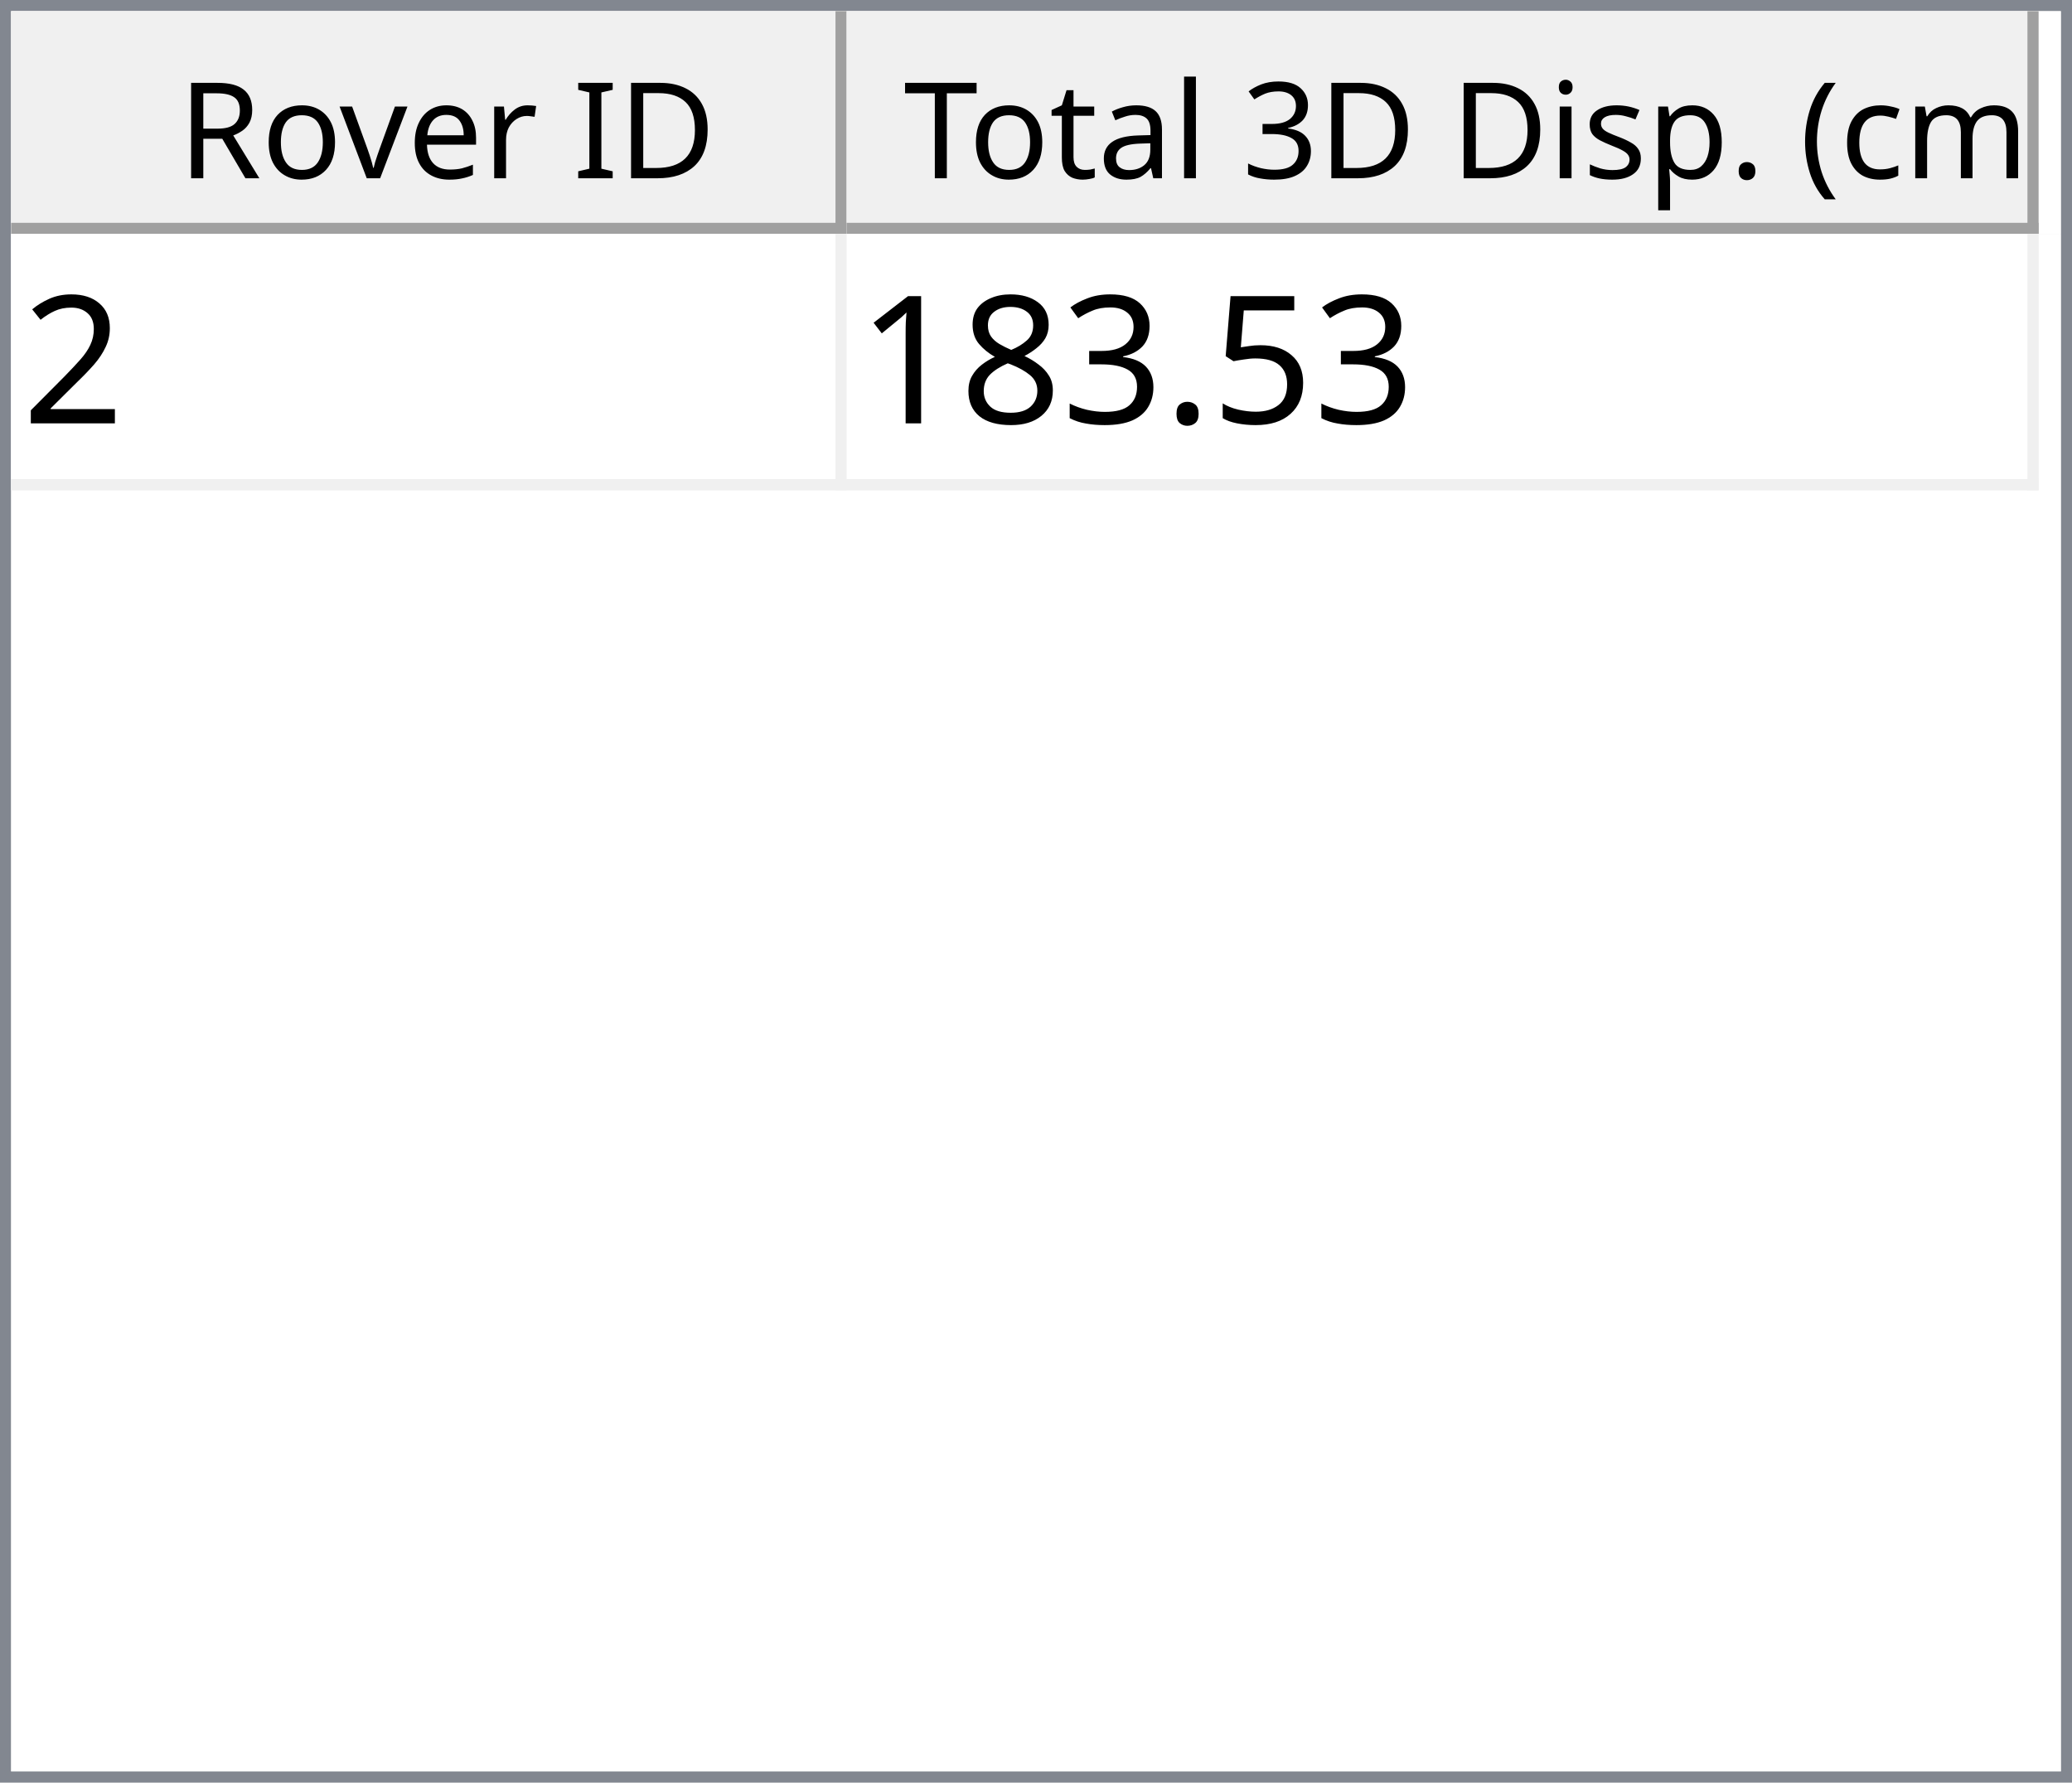
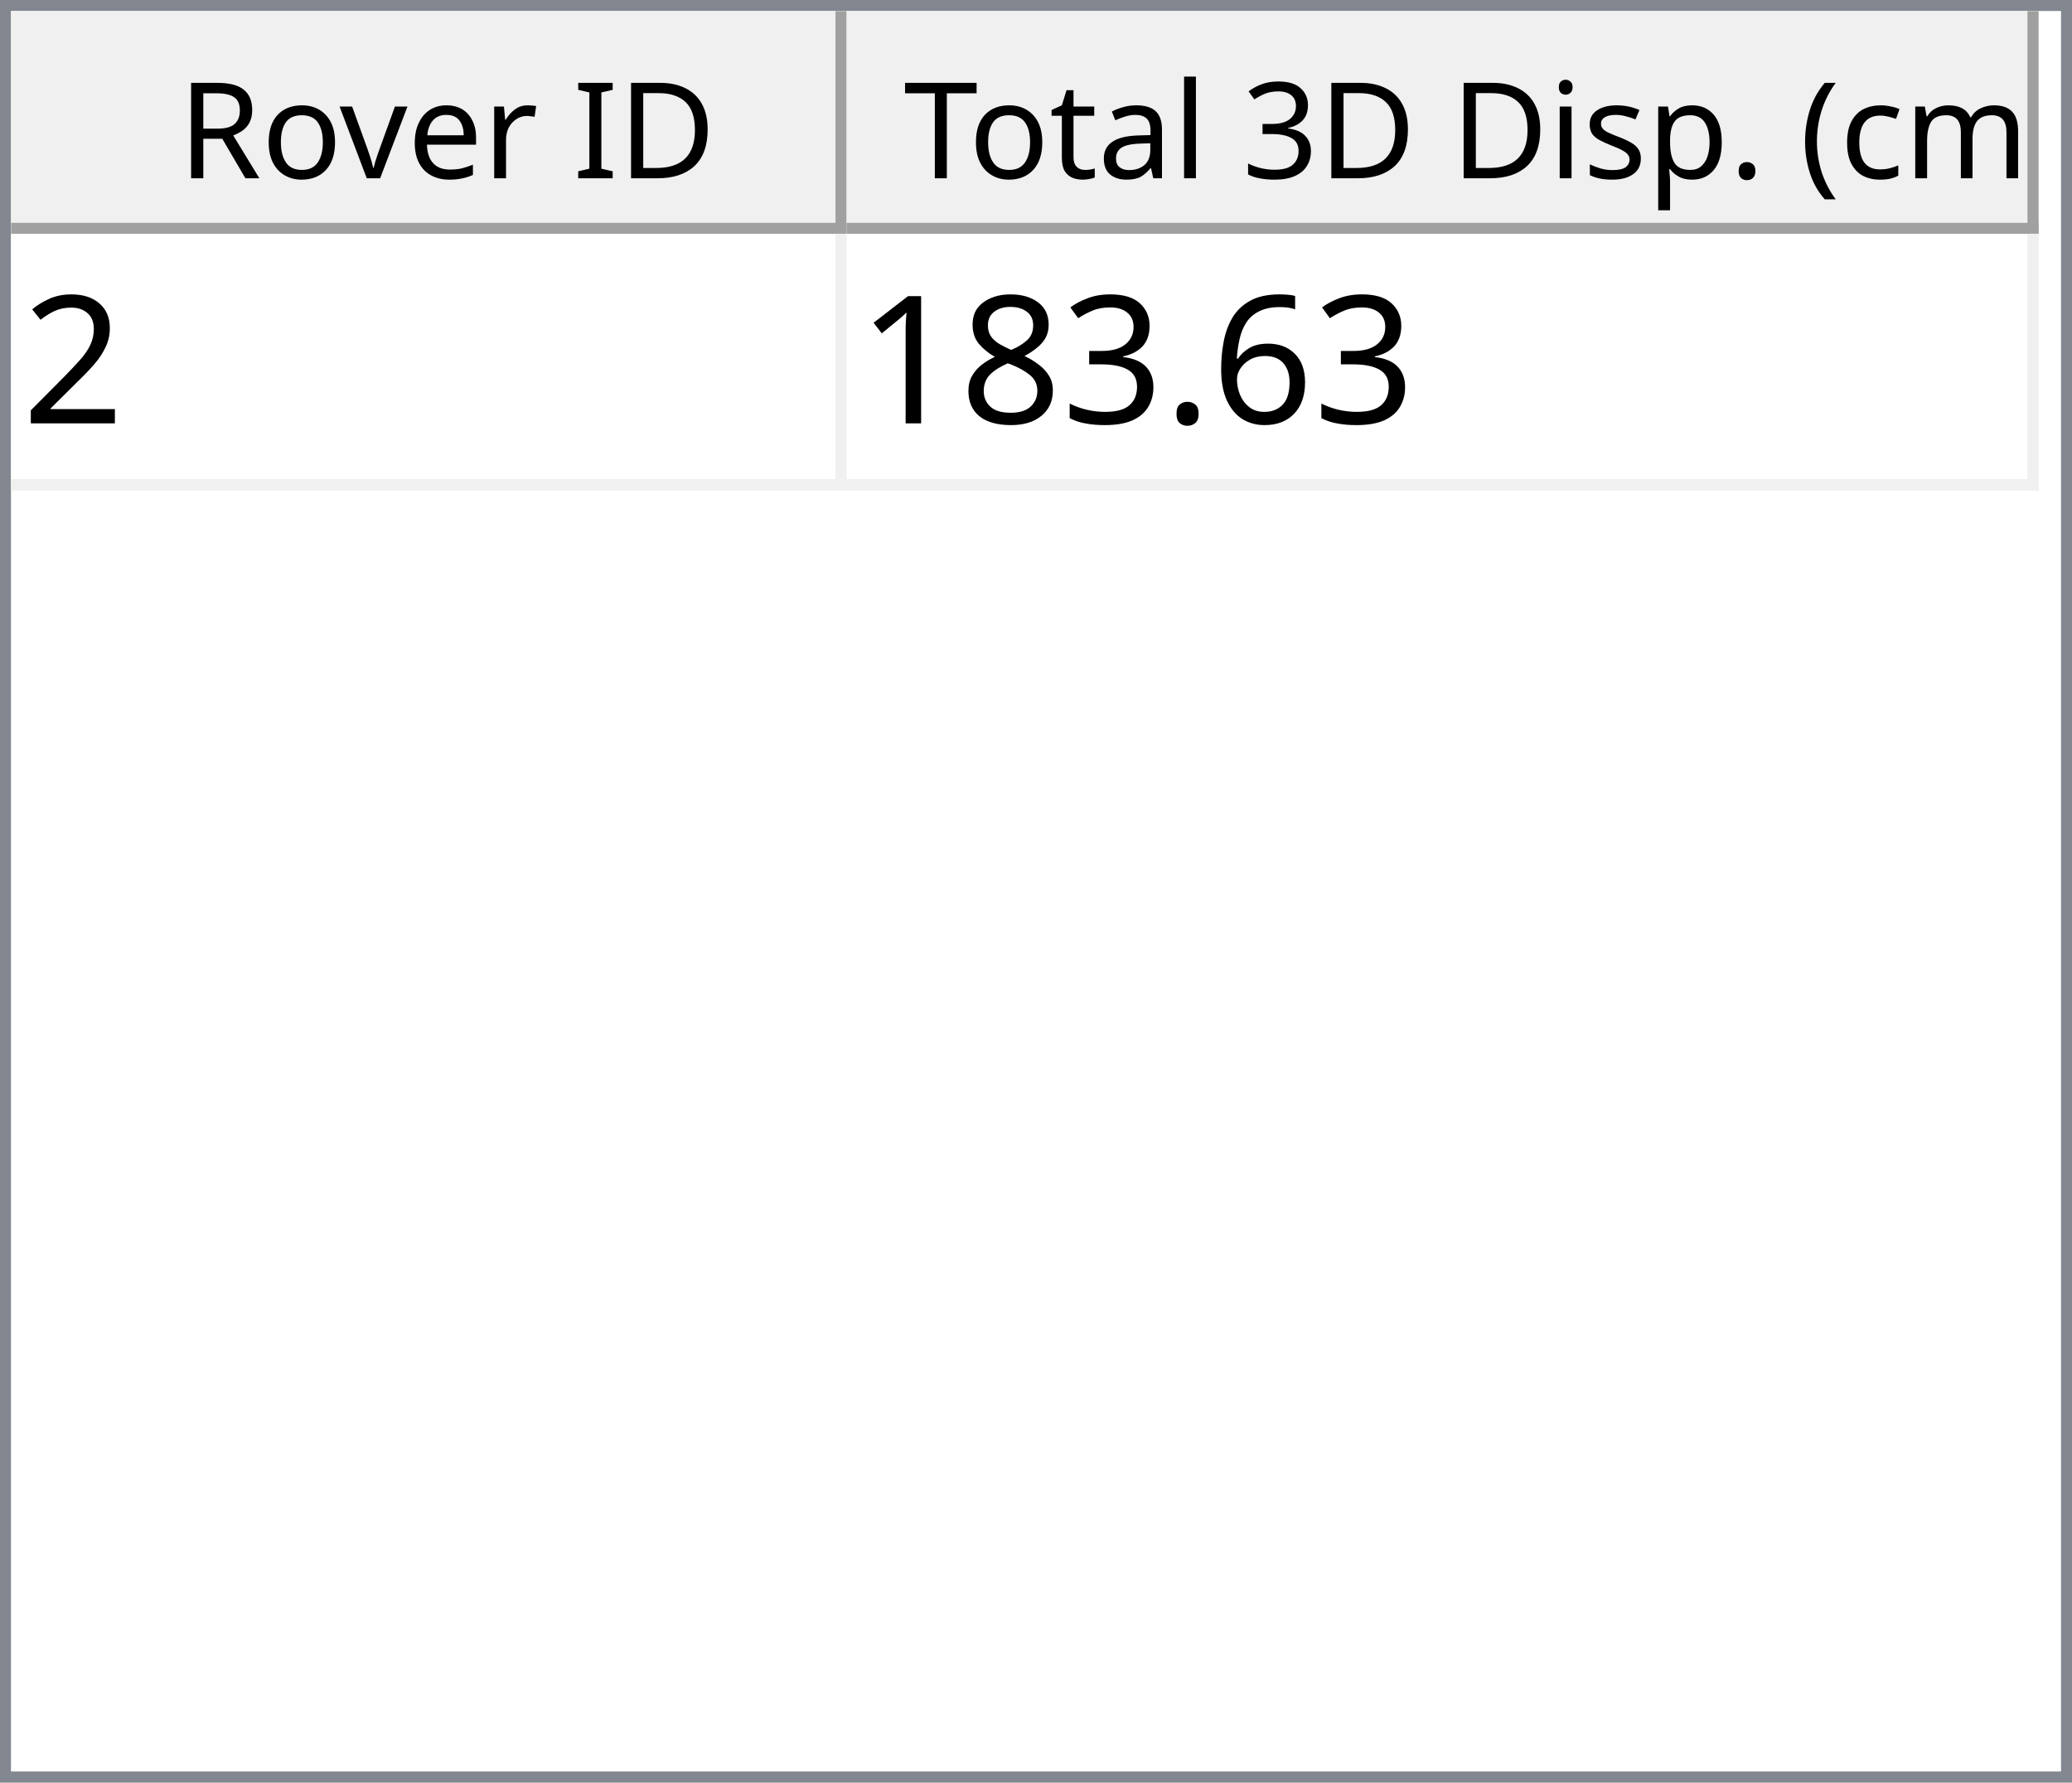
<svg xmlns="http://www.w3.org/2000/svg" style="fill-opacity:1; color-rendering:auto; color-interpolation:auto; text-rendering:auto; stroke:black; stroke-linecap:square; stroke-miterlimit:10; shape-rendering:auto; stroke-opacity:1; fill:black; stroke-dasharray:none; font-weight:normal; stroke-width:1; font-family:'Dialog'; font-style:normal; stroke-linejoin:miter; font-size:12px; stroke-dashoffset:0; image-rendering:auto;" width="186" height="160">
  <defs id="genericDefs" />
  <g>
    <defs id="defs1">
      <clipPath clipPathUnits="userSpaceOnUse" id="clipPath1">
        <path d="M0 0 L186 0 L186 160 L0 160 L0 0 Z" />
      </clipPath>
      <clipPath clipPathUnits="userSpaceOnUse" id="clipPath2">
        <path d="M0 0 L0 160 L186 160 L186 0 Z" />
      </clipPath>
      <clipPath clipPathUnits="userSpaceOnUse" id="clipPath3">
        <path d="M0 0 L0 20 L184 20 L184 0 Z" />
      </clipPath>
      <clipPath clipPathUnits="userSpaceOnUse" id="clipPath4">
        <path d="M0 0 L0 20 L75 20 L75 0 Z" />
      </clipPath>
      <clipPath clipPathUnits="userSpaceOnUse" id="clipPath5">
        <path d="M1 1 L1 19 L74 19 L74 1 Z" />
      </clipPath>
      <clipPath clipPathUnits="userSpaceOnUse" id="clipPath6">
        <path d="M0 0 L0 18 L73 18 L73 0 Z" />
      </clipPath>
      <clipPath clipPathUnits="userSpaceOnUse" id="clipPath7">
        <path d="M-0.5 -0.5 L-0.5 19.5 L74.5 19.5 L74.5 -0.5 Z" />
      </clipPath>
      <clipPath clipPathUnits="userSpaceOnUse" id="clipPath8">
        <path d="M0 0 L0 20 L107 20 L107 0 Z" />
      </clipPath>
      <clipPath clipPathUnits="userSpaceOnUse" id="clipPath9">
        <path d="M1 1 L1 19 L106 19 L106 1 Z" />
      </clipPath>
      <clipPath clipPathUnits="userSpaceOnUse" id="clipPath10">
        <path d="M0 0 L0 18 L105 18 L105 0 Z" />
      </clipPath>
      <clipPath clipPathUnits="userSpaceOnUse" id="clipPath11">
        <path d="M-0.5 -0.5 L-0.5 19.5 L106.5 19.5 L106.5 -0.5 Z" />
      </clipPath>
      <clipPath clipPathUnits="userSpaceOnUse" id="clipPath12">
        <path d="M0 0 L0 138 L184 138 L184 0 Z" />
      </clipPath>
      <clipPath clipPathUnits="userSpaceOnUse" id="clipPath13">
        <path d="M0 0 L0 23 L182 23 L182 0 Z" />
      </clipPath>
      <clipPath clipPathUnits="userSpaceOnUse" id="clipPath14">
        <path d="M-0.5 -0.5 L-0.5 22.5 L181.5 22.5 L181.5 -0.5 Z" />
      </clipPath>
      <clipPath clipPathUnits="userSpaceOnUse" id="clipPath15">
        <path d="M0 0 L0 22 L74 22 L74 0 Z" />
      </clipPath>
      <clipPath clipPathUnits="userSpaceOnUse" id="clipPath16">
        <path d="M0 0 L0 22 L106 22 L106 0 Z" />
      </clipPath>
      <font horiz-adv-x="64.551" id="font1">
        <font-face ascent="107.91" descent="25.098" units-per-em="100" style="font-style:normal; font-family:Segoe UI; font-weight:normal;" />
        <missing-glyph horiz-adv-x="64.551" d="M8.109 0 L8.109 68.266 L56.453 68.266 L56.453 0 L8.109 0 ZM15.328 7.234 L49.219 7.234 L49.219 61.031 L15.328 61.031 L15.328 7.234 Z" />
        <glyph unicode="D" horiz-adv-x="70.117" d="M9.188 0 L9.188 70.016 L28.516 70.016 Q65.531 70.016 65.531 35.891 Q65.531 19.672 55.25 9.836 Q44.969 0 27.734 0 L9.188 0 ZM17.391 62.594 L17.391 7.422 L27.828 7.422 Q41.609 7.422 49.273 14.797 Q56.938 22.172 56.938 35.688 Q56.938 62.594 28.328 62.594 L17.391 62.594 Z" />
        <glyph unicode="I" horiz-adv-x="26.611" d="M17.391 0 L9.188 0 L9.188 70.016 L17.391 70.016 L17.391 0 Z" />
        <glyph unicode=" " horiz-adv-x="27.393" d="" />
        <glyph unicode="r" horiz-adv-x="34.766" d="M34.188 41.891 Q32.078 43.5 28.125 43.5 Q23 43.5 19.555 38.672 Q16.109 33.844 16.109 25.484 L16.109 0 L8.109 0 L8.109 50 L16.109 50 L16.109 39.703 L16.312 39.703 Q18.016 44.969 21.531 47.922 Q25.047 50.875 29.391 50.875 Q32.516 50.875 34.188 50.203 L34.188 41.891 Z" />
        <glyph unicode="e" horiz-adv-x="52.295" d="M48.297 23 L12.984 23 Q13.188 14.656 17.484 10.109 Q21.781 5.562 29.297 5.562 Q37.75 5.562 44.828 11.141 L44.828 3.609 Q38.234 -1.172 27.391 -1.172 Q16.797 -1.172 10.742 5.641 Q4.688 12.453 4.688 24.812 Q4.688 36.469 11.305 43.82 Q17.922 51.172 27.734 51.172 Q37.547 51.172 42.922 44.828 Q48.297 38.484 48.297 27.203 L48.297 23 ZM40.094 29.781 Q40.047 36.719 36.75 40.578 Q33.453 44.438 27.594 44.438 Q21.922 44.438 17.969 40.383 Q14.016 36.328 13.094 29.781 L40.094 29.781 Z" />
        <glyph unicode="v" horiz-adv-x="47.9" d="M47.406 50 L27.484 0 L19.625 0 L0.688 50 L9.469 50 L22.172 13.672 Q23.578 9.672 23.922 6.688 L24.125 6.688 Q24.609 10.453 25.688 13.484 L38.969 50 L47.406 50 Z" />
        <glyph unicode="o" horiz-adv-x="58.594" d="M29 -1.172 Q17.922 -1.172 11.305 5.836 Q4.688 12.844 4.688 24.422 Q4.688 37.016 11.57 44.094 Q18.453 51.172 30.172 51.172 Q41.359 51.172 47.633 44.289 Q53.906 37.406 53.906 25.203 Q53.906 13.234 47.141 6.031 Q40.375 -1.172 29 -1.172 ZM29.594 44.438 Q21.875 44.438 17.383 39.188 Q12.891 33.938 12.891 24.703 Q12.891 15.828 17.43 10.695 Q21.969 5.562 29.594 5.562 Q37.359 5.562 41.531 10.594 Q45.703 15.625 45.703 24.906 Q45.703 34.281 41.531 39.359 Q37.359 44.438 29.594 44.438 Z" />
        <glyph unicode="R" horiz-adv-x="59.814" d="M59.375 0 L49.609 0 L37.891 19.625 Q36.281 22.359 34.766 24.289 Q33.25 26.219 31.664 27.438 Q30.078 28.656 28.25 29.219 Q26.422 29.781 24.125 29.781 L17.391 29.781 L17.391 0 L9.188 0 L9.188 70.016 L30.078 70.016 Q34.672 70.016 38.555 68.867 Q42.438 67.719 45.289 65.375 Q48.141 63.031 49.758 59.547 Q51.375 56.062 51.375 51.375 Q51.375 47.703 50.273 44.656 Q49.172 41.609 47.148 39.211 Q45.125 36.812 42.266 35.133 Q39.406 33.453 35.844 32.516 L35.844 32.328 Q37.594 31.547 38.891 30.547 Q40.188 29.547 41.359 28.18 Q42.531 26.812 43.68 25.078 Q44.828 23.344 46.234 21.047 L59.375 0 ZM17.391 62.594 L17.391 37.203 L28.516 37.203 Q31.594 37.203 34.203 38.133 Q36.812 39.062 38.719 40.797 Q40.625 42.531 41.703 45.047 Q42.781 47.562 42.781 50.688 Q42.781 56.297 39.141 59.445 Q35.5 62.594 28.609 62.594 L17.391 62.594 Z" />
        <glyph unicode=")" horiz-adv-x="30.176" d="M8.297 -15.922 L1.172 -15.922 Q16.406 2.344 16.406 26.812 Q16.406 51.469 1.078 70.016 L8.297 70.016 Q23.531 52.156 23.531 26.703 Q23.531 1.375 8.297 -15.922 Z" />
        <glyph unicode="m" horiz-adv-x="86.133" d="M79.109 0 L71.094 0 L71.094 28.719 Q71.094 37.016 68.531 40.727 Q65.969 44.438 59.906 44.438 Q54.781 44.438 51.195 39.75 Q47.609 35.062 47.609 28.516 L47.609 0 L39.594 0 L39.594 29.688 Q39.594 44.438 28.219 44.438 Q22.953 44.438 19.531 40.016 Q16.109 35.594 16.109 28.516 L16.109 0 L8.109 0 L8.109 50 L16.109 50 L16.109 42.094 L16.312 42.094 Q21.625 51.172 31.844 51.172 Q36.969 51.172 40.773 48.312 Q44.578 45.453 46 40.828 Q51.562 51.172 62.594 51.172 Q79.109 51.172 79.109 30.812 L79.109 0 Z" />
        <glyph unicode="c" horiz-adv-x="46.191" d="M42.188 2.297 Q36.422 -1.172 28.516 -1.172 Q17.828 -1.172 11.258 5.789 Q4.688 12.75 4.688 23.828 Q4.688 36.188 11.766 43.68 Q18.844 51.172 30.672 51.172 Q37.25 51.172 42.281 48.734 L42.281 40.531 Q36.719 44.438 30.375 44.438 Q22.703 44.438 17.797 38.945 Q12.891 33.453 12.891 24.516 Q12.891 15.719 17.508 10.641 Q22.125 5.562 29.891 5.562 Q36.422 5.562 42.188 9.906 L42.188 2.297 Z" />
        <glyph unicode="(" horiz-adv-x="30.176" d="M29.109 -15.922 L21.969 -15.922 Q6.844 1.375 6.844 26.703 Q6.844 52.156 21.969 70.016 L29.203 70.016 Q13.875 51.469 13.875 26.812 Q13.875 2.344 29.109 -15.922 Z" />
        <glyph unicode="." horiz-adv-x="21.68" d="M10.891 -1.078 Q8.641 -1.078 7.055 0.539 Q5.469 2.156 5.469 4.391 Q5.469 6.641 7.055 8.273 Q8.641 9.906 10.891 9.906 Q13.188 9.906 14.797 8.273 Q16.406 6.641 16.406 4.391 Q16.406 2.156 14.797 0.539 Q13.188 -1.078 10.891 -1.078 Z" />
        <glyph unicode="p" horiz-adv-x="58.789" d="M16.312 7.234 L16.109 7.234 L16.109 -23 L8.109 -23 L8.109 50 L16.109 50 L16.109 41.219 L16.312 41.219 Q22.219 51.172 33.594 51.172 Q43.266 51.172 48.688 44.461 Q54.109 37.75 54.109 26.469 Q54.109 13.922 48 6.375 Q41.891 -1.172 31.297 -1.172 Q21.578 -1.172 16.312 7.234 ZM16.109 27.391 L16.109 20.406 Q16.109 14.203 20.141 9.883 Q24.172 5.562 30.375 5.562 Q37.641 5.562 41.773 11.133 Q45.906 16.703 45.906 26.609 Q45.906 34.969 42.047 39.703 Q38.188 44.438 31.594 44.438 Q24.609 44.438 20.359 39.578 Q16.109 34.719 16.109 27.391 Z" />
        <glyph unicode="s" horiz-adv-x="42.432" d="M5.078 1.812 L5.078 10.406 Q11.625 5.562 19.484 5.562 Q30.031 5.562 30.031 12.594 Q30.031 14.594 29.125 15.992 Q28.219 17.391 26.68 18.461 Q25.141 19.531 23.07 20.383 Q21 21.234 18.609 22.172 Q15.281 23.484 12.766 24.828 Q10.25 26.172 8.57 27.859 Q6.891 29.547 6.031 31.695 Q5.172 33.844 5.172 36.719 Q5.172 40.234 6.789 42.945 Q8.406 45.656 11.086 47.484 Q13.766 49.312 17.211 50.242 Q20.656 51.172 24.312 51.172 Q30.812 51.172 35.938 48.922 L35.938 40.828 Q30.422 44.438 23.25 44.438 Q21 44.438 19.195 43.922 Q17.391 43.406 16.094 42.477 Q14.797 41.547 14.086 40.258 Q13.375 38.969 13.375 37.406 Q13.375 35.453 14.086 34.133 Q14.797 32.812 16.164 31.789 Q17.531 30.766 19.484 29.938 Q21.438 29.109 23.922 28.125 Q27.25 26.859 29.883 25.516 Q32.516 24.172 34.375 22.484 Q36.234 20.797 37.234 18.602 Q38.234 16.406 38.234 13.375 Q38.234 9.672 36.602 6.938 Q34.969 4.203 32.234 2.398 Q29.5 0.594 25.93 -0.289 Q22.359 -1.172 18.453 -1.172 Q10.75 -1.172 5.078 1.812 Z" />
        <glyph unicode="i" horiz-adv-x="24.219" d="M12.203 62.703 Q10.062 62.703 8.547 64.164 Q7.031 65.625 7.031 67.875 Q7.031 70.125 8.547 71.609 Q10.062 73.094 12.203 73.094 Q14.406 73.094 15.945 71.609 Q17.484 70.125 17.484 67.875 Q17.484 65.719 15.945 64.211 Q14.406 62.703 12.203 62.703 ZM16.109 0 L8.109 0 L8.109 50 L16.109 50 L16.109 0 Z" />
        <glyph unicode="3" horiz-adv-x="53.906" d="M46.531 19.828 Q46.531 15.094 44.75 11.211 Q42.969 7.328 39.719 4.57 Q36.469 1.812 31.93 0.297 Q27.391 -1.219 21.922 -1.219 Q11.922 -1.219 6 2.594 L6 11.188 Q13.094 5.609 22.219 5.609 Q25.875 5.609 28.828 6.539 Q31.781 7.469 33.906 9.227 Q36.031 10.984 37.18 13.477 Q38.328 15.969 38.328 19.094 Q38.328 32.812 18.797 32.812 L12.984 32.812 L12.984 39.594 L18.5 39.594 Q35.797 39.594 35.797 52.484 Q35.797 64.406 22.609 64.406 Q15.188 64.406 8.688 59.422 L8.688 67.188 Q15.375 71.188 24.609 71.188 Q29 71.188 32.57 69.969 Q36.141 68.75 38.68 66.555 Q41.219 64.359 42.609 61.281 Q44 58.203 44 54.5 Q44 40.672 30.031 36.719 L30.031 36.531 Q33.594 36.141 36.625 34.797 Q39.656 33.453 41.852 31.305 Q44.047 29.156 45.289 26.25 Q46.531 23.344 46.531 19.828 Z" />
        <glyph unicode="l" horiz-adv-x="24.219" d="M16.109 0 L8.109 0 L8.109 74.031 L16.109 74.031 L16.109 0 Z" />
        <glyph unicode="a" horiz-adv-x="50.879" d="M43.891 0 L35.891 0 L35.891 7.812 L35.688 7.812 Q30.469 -1.172 20.312 -1.172 Q12.844 -1.172 8.617 2.781 Q4.391 6.734 4.391 13.281 Q4.391 27.297 20.906 29.594 L35.891 31.688 Q35.891 44.438 25.594 44.438 Q16.547 44.438 9.281 38.281 L9.281 46.484 Q16.656 51.172 26.266 51.172 Q43.891 51.172 43.891 32.516 L43.891 0 ZM35.891 25.297 L23.828 23.641 Q18.266 22.859 15.43 20.875 Q12.594 18.891 12.594 13.875 Q12.594 10.203 15.211 7.883 Q17.828 5.562 22.172 5.562 Q28.125 5.562 32.008 9.742 Q35.891 13.922 35.891 20.312 L35.891 25.297 Z" />
        <glyph unicode="t" horiz-adv-x="33.887" d="M31.297 0.484 Q28.469 -1.078 23.828 -1.078 Q10.688 -1.078 10.688 13.578 L10.688 43.172 L2.094 43.172 L2.094 50 L10.688 50 L10.688 62.203 L18.703 64.797 L18.703 50 L31.297 50 L31.297 43.172 L18.703 43.172 L18.703 14.984 Q18.703 9.969 20.414 7.82 Q22.125 5.672 26.078 5.672 Q29.109 5.672 31.297 7.328 L31.297 0.484 Z" />
        <glyph unicode="T" horiz-adv-x="52.393" d="M50.594 62.594 L30.375 62.594 L30.375 0 L22.172 0 L22.172 62.594 L2 62.594 L2 70.016 L50.594 70.016 L50.594 62.594 Z" />
      </font>
      <font horiz-adv-x="75.0" id="font2">
        <font-face ascent="100.537" descent="21.973" units-per-em="100" style="font-style:normal; font-family:sans-serif; font-weight:normal;" />
        <missing-glyph horiz-adv-x="75.0" d="M12.5 0 L12.5 62.5 L62.5 62.5 L62.5 0 L12.5 0 ZM14.062 1.562 L60.938 1.562 L60.938 60.938 L14.062 60.938 L14.062 1.562 Z" />
        <glyph unicode="2" horiz-adv-x="55.615" d="M50.344 8.453 L50.344 0 L3.031 0 Q2.938 3.172 4.047 6.109 Q5.859 10.938 9.836 15.625 Q13.812 20.312 21.344 26.469 Q33.016 36.031 37.117 41.625 Q41.219 47.219 41.219 52.203 Q41.219 57.422 37.477 61.008 Q33.734 64.594 27.734 64.594 Q21.391 64.594 17.578 60.789 Q13.766 56.984 13.719 50.25 L4.688 51.172 Q5.609 61.281 11.664 66.578 Q17.719 71.875 27.938 71.875 Q38.234 71.875 44.242 66.164 Q50.25 60.453 50.25 52 Q50.25 47.703 48.492 43.555 Q46.734 39.406 42.656 34.812 Q38.578 30.219 29.109 22.219 Q21.188 15.578 18.945 13.211 Q16.703 10.844 15.234 8.453 L50.344 8.453 Z" />
-         <glyph unicode="5" horiz-adv-x="55.615" d="M4.156 18.75 L13.375 19.531 Q14.406 12.797 18.141 9.398 Q21.875 6 27.156 6 Q33.5 6 37.891 10.789 Q42.281 15.578 42.281 23.484 Q42.281 31 38.062 35.352 Q33.844 39.703 27 39.703 Q22.75 39.703 19.336 37.773 Q15.922 35.844 13.969 32.766 L5.719 33.844 L12.641 70.609 L48.25 70.609 L48.25 62.203 L19.672 62.203 L15.828 42.969 Q22.266 47.469 29.344 47.469 Q38.719 47.469 45.164 40.969 Q51.609 34.469 51.609 24.266 Q51.609 14.547 45.953 7.469 Q39.062 -1.219 27.156 -1.219 Q17.391 -1.219 11.211 4.25 Q5.031 9.719 4.156 18.75 Z" />
+         <glyph unicode="6" horiz-adv-x="55.615" d="M49.75 54.047 L41.016 53.375 Q39.844 58.547 37.703 60.891 Q34.125 64.656 28.906 64.656 Q24.703 64.656 21.531 62.312 Q17.391 59.281 14.992 53.469 Q12.594 47.656 12.5 36.922 Q15.672 41.75 20.266 44.094 Q24.859 46.438 29.891 46.438 Q38.672 46.438 44.852 39.969 Q51.031 33.5 51.031 23.25 Q51.031 16.5 48.125 10.719 Q45.219 4.938 40.141 1.859 Q35.062 -1.219 28.609 -1.219 Q17.625 -1.219 10.695 6.859 Q3.766 14.938 3.766 33.5 Q3.766 54.25 11.422 63.672 Q18.109 71.875 29.438 71.875 Q37.891 71.875 43.289 67.141 Q48.688 62.406 49.75 54.047 ZM13.875 23.188 Q13.875 18.656 15.797 14.508 Q17.719 10.359 21.188 8.18 Q24.656 6 28.469 6 Q34.031 6 38.039 10.492 Q42.047 14.984 42.047 22.703 Q42.047 30.125 38.086 34.398 Q34.125 38.672 28.125 38.672 Q22.172 38.672 18.023 34.398 Q13.875 30.125 13.875 23.188 Z" />
        <glyph unicode="." horiz-adv-x="27.783" d="M9.078 0 L9.078 10.016 L19.094 10.016 L19.094 0 L9.078 0 Z" />
        <glyph unicode="3" horiz-adv-x="55.615" d="M4.203 18.891 L12.984 20.062 Q14.5 12.594 18.141 9.297 Q21.781 6 27 6 Q33.203 6 37.477 10.297 Q41.75 14.594 41.75 20.953 Q41.75 27 37.797 30.93 Q33.844 34.859 27.734 34.859 Q25.25 34.859 21.531 33.891 L22.516 41.609 Q23.391 41.5 23.922 41.5 Q29.547 41.5 34.039 44.43 Q38.531 47.359 38.531 53.469 Q38.531 58.297 35.258 61.477 Q31.984 64.656 26.812 64.656 Q21.688 64.656 18.266 61.43 Q14.844 58.203 13.875 51.766 L5.078 53.328 Q6.688 62.156 12.398 67.016 Q18.109 71.875 26.609 71.875 Q32.469 71.875 37.398 69.359 Q42.328 66.844 44.945 62.5 Q47.562 58.156 47.562 53.266 Q47.562 48.641 45.07 44.828 Q42.578 41.016 37.703 38.766 Q44.047 37.312 47.562 32.695 Q51.078 28.078 51.078 21.141 Q51.078 11.766 44.242 5.25 Q37.406 -1.266 26.953 -1.266 Q17.531 -1.266 11.305 4.352 Q5.078 9.969 4.203 18.891 Z" />
        <glyph unicode="8" horiz-adv-x="55.615" d="M17.672 38.812 Q12.203 40.828 9.57 44.539 Q6.938 48.25 6.938 53.422 Q6.938 61.234 12.555 66.555 Q18.172 71.875 27.484 71.875 Q36.859 71.875 42.578 66.43 Q48.297 60.984 48.297 53.172 Q48.297 48.188 45.68 44.508 Q43.062 40.828 37.75 38.812 Q44.344 36.672 47.781 31.883 Q51.219 27.094 51.219 20.453 Q51.219 11.281 44.727 5.031 Q38.234 -1.219 27.641 -1.219 Q17.047 -1.219 10.547 5.055 Q4.047 11.328 4.047 20.703 Q4.047 27.688 7.594 32.398 Q11.141 37.109 17.672 38.812 ZM15.922 53.719 Q15.922 48.641 19.195 45.414 Q22.469 42.188 27.688 42.188 Q32.766 42.188 36.016 45.383 Q39.266 48.578 39.266 53.219 Q39.266 58.062 35.914 61.359 Q32.562 64.656 27.594 64.656 Q22.562 64.656 19.242 61.43 Q15.922 58.203 15.922 53.719 ZM13.094 20.656 Q13.094 16.891 14.875 13.375 Q16.656 9.859 20.172 7.93 Q23.688 6 27.734 6 Q34.031 6 38.133 10.055 Q42.234 14.109 42.234 20.359 Q42.234 26.703 38.016 30.859 Q33.797 35.016 27.438 35.016 Q21.234 35.016 17.164 30.914 Q13.094 26.812 13.094 20.656 Z" />
        <glyph unicode="1" horiz-adv-x="55.615" d="M37.25 0 L28.469 0 L28.469 56 Q25.297 52.984 20.141 49.953 Q14.984 46.922 10.891 45.406 L10.891 53.906 Q18.266 57.375 23.781 62.305 Q29.297 67.234 31.594 71.875 L37.25 71.875 L37.25 0 Z" />
      </font>
    </defs>
    <g style="fill:white; stroke:white;">
      <rect x="0" y="0" width="186" style="clip-path:url(#clipPath1); stroke:none;" height="160" />
    </g>
    <g style="fill:white; text-rendering:optimizeSpeed; color-rendering:optimizeSpeed; image-rendering:optimizeSpeed; shape-rendering:crispEdges; stroke:white; color-interpolation:sRGB;">
      <rect x="0" width="186" height="160" y="0" style="stroke:none;" />
      <path style="stroke:none;" d="M0 160 L186 160 L186 0 L0 0 Z" />
    </g>
    <g style="fill:rgb(240,240,240); font-family:'Segoe UI'; stroke:rgb(240,240,240);">
      <rect x="0" y="0" width="186" style="clip-path:url(#clipPath2); stroke:none;" height="160" />
    </g>
    <g style="fill:rgb(130,135,144); font-family:'Segoe UI'; stroke:rgb(130,135,144);">
      <path d="M0 0 L186 0 L186 160 L0 160 L0 0 ZM1 1 L185 1 L185 159 L1 159 L1 1 Z" style="fill-rule:evenodd; clip-path:url(#clipPath2); stroke:none;" />
    </g>
    <g style="fill:white; font-family:'Segoe UI'; stroke:white;" transform="translate(1,1)">
      <rect x="0" y="0" width="184" style="clip-path:url(#clipPath3); stroke:none;" height="20" />
    </g>
    <g style="fill:rgb(240,240,240); font-family:'Segoe UI'; stroke:rgb(240,240,240);" transform="translate(1,1)">
      <rect x="0" y="0" width="75" style="clip-path:url(#clipPath4); stroke:none;" height="20" />
    </g>
    <g style="font-family:'Segoe UI';" transform="translate(2,2)">
      <text x="14" xml:space="preserve" y="14" style="clip-path:url(#clipPath6); stroke:none;">Rover ID</text>
    </g>
    <g style="fill:rgb(160,160,160); font-family:'Segoe UI'; stroke:rgb(160,160,160); stroke-linejoin:bevel;" transform="translate(1.5,1.5)">
      <line x1="74" x2="74" y1="0" style="fill:none; clip-path:url(#clipPath7);" y2="19" />
    </g>
    <g style="fill:rgb(160,160,160); font-family:'Segoe UI'; stroke:rgb(160,160,160); stroke-linejoin:bevel;" transform="matrix(1,0,0,1,1,1) translate(0.5,0.5)">
      <line x1="0" x2="74" y1="19" style="fill:none; clip-path:url(#clipPath7);" y2="19" />
    </g>
    <g style="fill:rgb(240,240,240); font-family:'Segoe UI'; stroke:rgb(240,240,240);" transform="translate(76,1)">
      <rect x="0" y="0" width="107" style="clip-path:url(#clipPath8); stroke:none;" height="20" />
    </g>
    <g style="font-family:'Segoe UI';" transform="translate(77,2)">
      <text x="1" xml:space="preserve" y="14" style="clip-path:url(#clipPath10); stroke:none;"> Total 3D Disp. (cm)</text>
    </g>
    <g style="fill:rgb(160,160,160); font-family:'Segoe UI'; stroke:rgb(160,160,160); stroke-linejoin:bevel;" transform="translate(76.5,1.5)">
      <line x1="106" x2="106" y1="0" style="fill:none; clip-path:url(#clipPath11);" y2="19" />
    </g>
    <g style="fill:rgb(160,160,160); font-family:'Segoe UI'; stroke:rgb(160,160,160); stroke-linejoin:bevel;" transform="matrix(1,0,0,1,76,1) translate(0.5,0.5)">
      <line x1="0" x2="106" y1="19" style="fill:none; clip-path:url(#clipPath11);" y2="19" />
    </g>
    <g style="fill:white; font-family:'Segoe UI'; stroke:white;" transform="translate(1,21)">
      <rect x="0" y="0" width="184" style="clip-path:url(#clipPath12); stroke:none;" height="138" />
    </g>
    <g style="fill:rgb(240,240,240); font-size:16px; font-family:sans-serif; stroke:rgb(240,240,240);" transform="translate(1,21)">
      <rect x="0" y="0" width="182" style="clip-path:url(#clipPath13); stroke:none;" height="23" />
      <line transform="translate(0.5,0.5)" x1="0" x2="181" y1="22" style="clip-path:url(#clipPath14); fill:none; stroke-linejoin:bevel;" y2="22" />
    </g>
    <g transform="matrix(1,0,0,1,1,21) translate(0.5,0.5)" style="fill:rgb(240,240,240); font-size:16px; font-family:sans-serif; stroke:rgb(240,240,240); stroke-linejoin:bevel;">
      <line x1="74" x2="74" y1="0" style="fill:none; clip-path:url(#clipPath14);" y2="22" />
    </g>
    <g transform="matrix(1,0,0,1,1,21) translate(0.5,0.5)" style="fill:rgb(240,240,240); font-size:16px; font-family:sans-serif; stroke:rgb(240,240,240); stroke-linejoin:bevel;">
      <line x1="181" x2="181" y1="0" style="fill:none; clip-path:url(#clipPath14);" y2="22" />
    </g>
    <g style="fill:white; font-size:16px; font-family:sans-serif; stroke:white;" transform="matrix(1,0,0,1,1,21)">
      <rect x="0" y="0" width="74" style="clip-path:url(#clipPath15); stroke:none;" height="22" />
      <text x="1" y="17" style="fill:black; clip-path:url(#clipPath15); stroke:none;" xml:space="preserve">2</text>
    </g>
    <g style="fill:white; font-size:16px; font-family:sans-serif; stroke:white;" transform="matrix(1,0,0,1,1,21) translate(75,0)">
      <rect x="0" y="0" width="106" style="clip-path:url(#clipPath16); stroke:none;" height="22" />
-       <text x="1" y="17" style="fill:black; clip-path:url(#clipPath16); stroke:none;" xml:space="preserve">183.53</text>
+       <text x="1" y="17" style="fill:black; clip-path:url(#clipPath16); stroke:none;" xml:space="preserve">183.63</text>
    </g>
  </g>
</svg>
